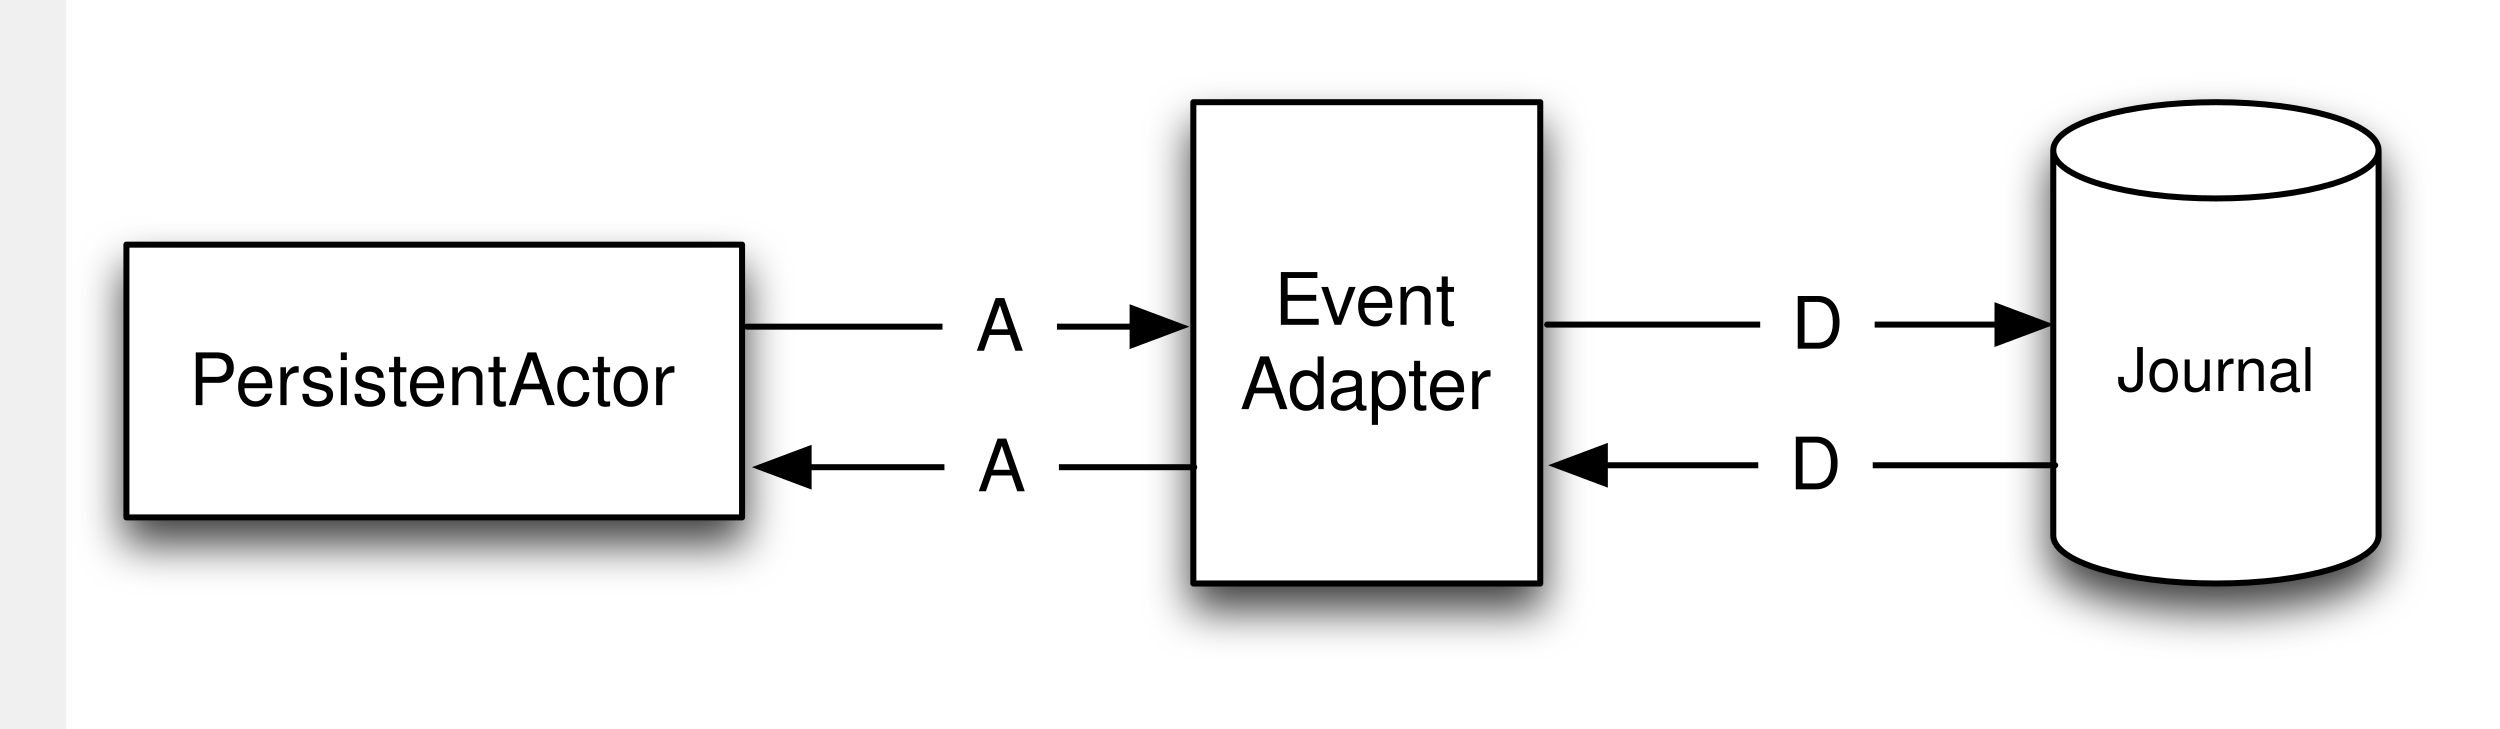
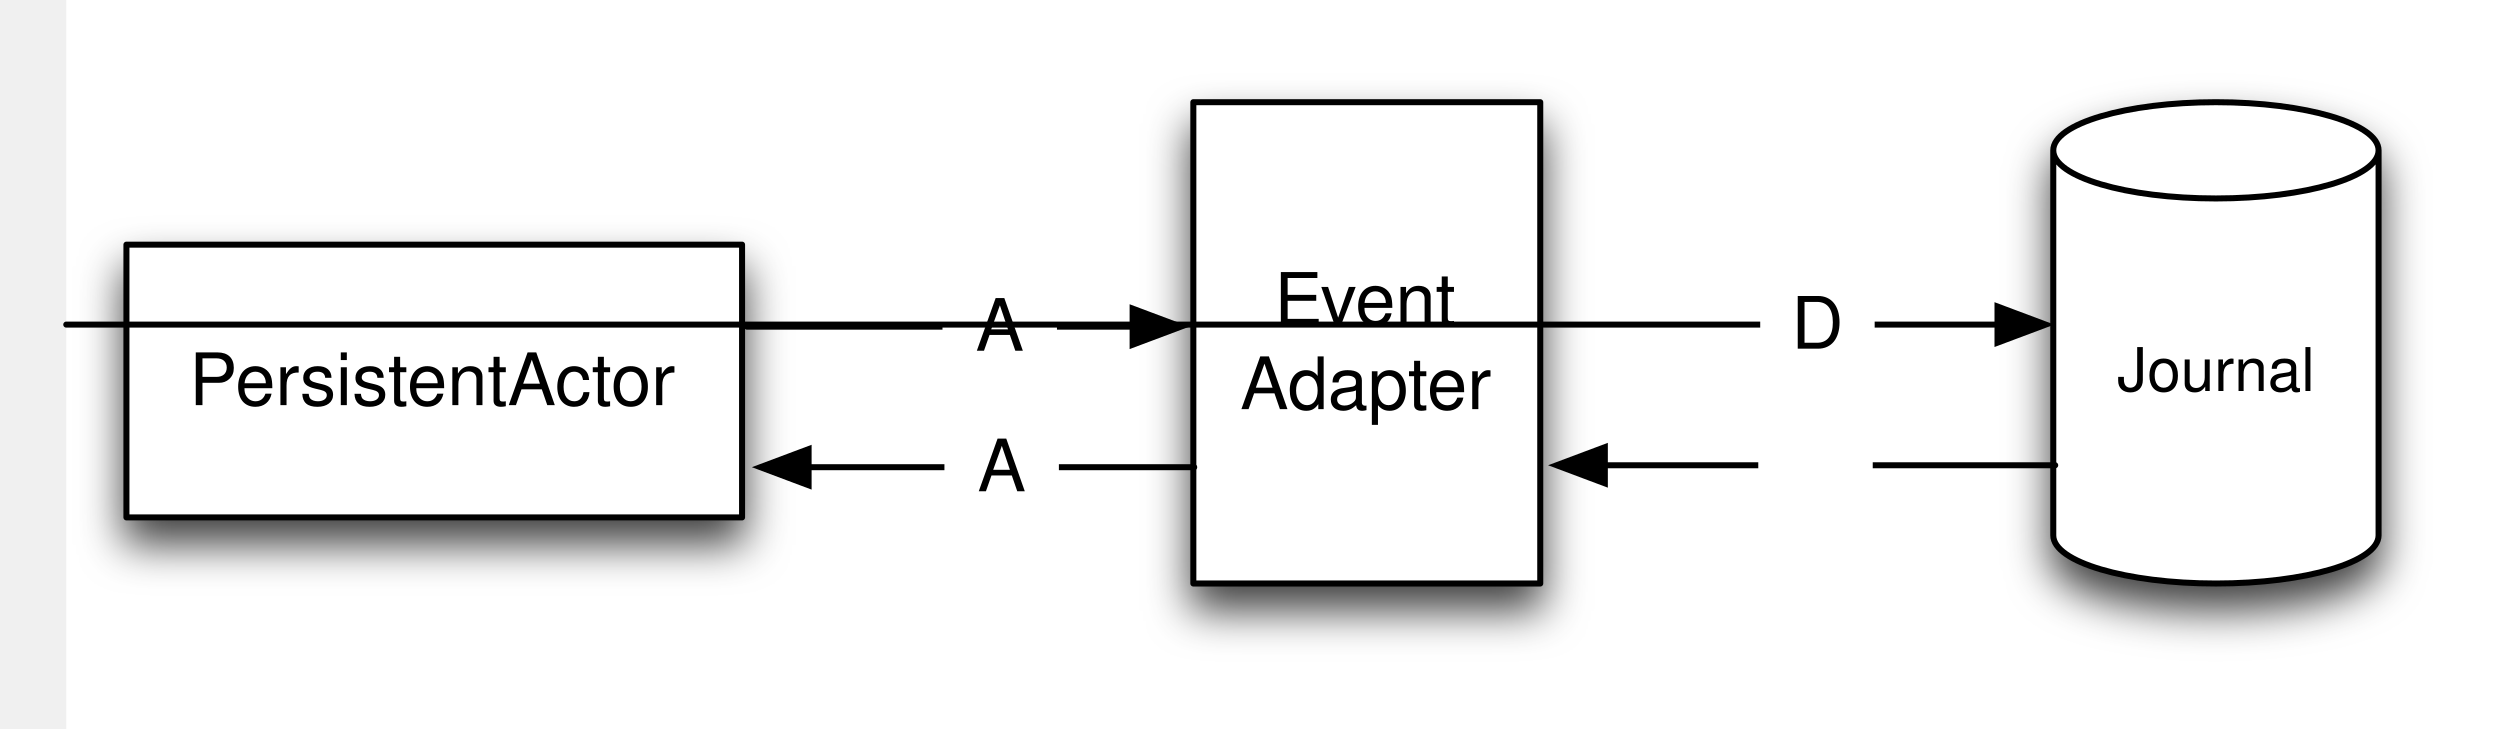
<svg xmlns="http://www.w3.org/2000/svg" xmlns:xlink="http://www.w3.org/1999/xlink" version="1.1" viewBox="-11 11 415 121" width="415pt" height="121pt">
  <defs>
    <filter id="Shadow" filterUnits="userSpaceOnUse">
      <feGaussianBlur in="SourceAlpha" result="blur" stdDeviation="3.488" />
      <feOffset in="blur" result="offset" dx="0" dy="4" />
      <feFlood flood-color="black" flood-opacity=".75" result="flood" />
      <feComposite in="flood" in2="offset" operator="in" />
    </filter>
    <font-face font-family="Helvetica" font-size="12" units-per-em="1000" underline-position="-75.684" underline-thickness="49.316" slope="0" x-height="522.949" cap-height="717.285" ascent="770.02" descent="-229.98" font-weight="500">
      <font-face-src>
        <font-face-name name="Helvetica" />
      </font-face-src>
    </font-face>
    <marker orient="auto" overflow="visible" markerUnits="strokeWidth" id="FilledArrow_Marker" viewBox="-9 -4 10 8" markerWidth="10" markerHeight="8" color="black">
      <g>
        <path d="M -8 0 L 0 3 L 0 -3 Z" fill="currentColor" stroke="currentColor" stroke-width="1" />
      </g>
    </marker>
    <font-face font-family="Helvetica" font-size="10" units-per-em="1000" underline-position="-75.684" underline-thickness="49.316" slope="0" x-height="522.949" cap-height="717.285" ascent="770.02" descent="-229.98" font-weight="500">
      <font-face-src>
        <font-face-name name="Helvetica" />
      </font-face-src>
    </font-face>
    <marker orient="auto" overflow="visible" markerUnits="strokeWidth" id="FilledArrow_Marker_2" viewBox="-1 -4 10 8" markerWidth="10" markerHeight="8" color="black">
      <g>
        <path d="M 8 0 L 0 -3 L 0 3 Z" fill="currentColor" stroke="currentColor" stroke-width="1" />
      </g>
    </marker>
  </defs>
  <g stroke="none" stroke-opacity="1" stroke-dasharray="none" fill="none" fill-opacity="1">
    <rect fill="white" width="559.29" height="782.89" />
    <g>
      <g>
        <use xlink:href="#id1_Graphic" filter="url(#Shadow)" />
        <use xlink:href="#id13_Graphic" filter="url(#Shadow)" />
        <use xlink:href="#id10_Graphic" filter="url(#Shadow)" />
      </g>
      <g id="id1_Graphic">
        <rect x="9.987" y="51.612" width="102.196" height="45.276" fill="white" />
        <rect x="9.987" y="51.612" width="102.196" height="45.276" stroke="black" stroke-linecap="round" stroke-linejoin="round" stroke-width="1" />
        <text transform="translate(14.98724 67.25)" fill="black">
          <tspan font-family="Helvetica" font-size="12" font-weight="500" x="5.417" y="11" textLength="81.363">PersistentActor</tspan>
        </text>
      </g>
      <g id="id13_Graphic">
        <rect x="187.094" y="27.964" width="57.587" height="79.898" fill="white" />
        <rect x="187.094" y="27.964" width="57.587" height="79.898" stroke="black" stroke-linecap="round" stroke-linejoin="round" stroke-width="1" />
        <text transform="translate(192.0944 53.91326)" fill="black">
          <tspan font-family="Helvetica" font-size="12" font-weight="500" x="8.451" y="11" textLength="30.686">Event</tspan>
          <tspan font-family="Helvetica" font-size="12" font-weight="500" x="2.779" y="25" textLength="42.029">Adapter</tspan>
        </text>
      </g>
      <line x1="177.016" y1="65.227" x2="113.005" y2="65.227" marker-start="url(#FilledArrow_Marker)" stroke="black" stroke-linecap="round" stroke-linejoin="round" stroke-width="1" />
      <g id="id10_Graphic">
        <path d="M 329.843 99.872 L 329.843 35.954 C 329.843 31.544 341.939 27.964 356.843 27.964 C 371.747 27.964 383.843 31.544 383.843 35.954 L 383.843 99.872 C 383.843 104.283 371.747 107.862 356.843 107.862 C 341.939 107.862 329.843 104.283 329.843 99.872" fill="white" />
        <path d="M 329.843 99.872 L 329.843 35.954 C 329.843 31.544 341.939 27.964 356.843 27.964 C 371.747 27.964 383.843 31.544 383.843 35.954 L 383.843 99.872 C 383.843 104.283 371.747 107.862 356.843 107.862 C 341.939 107.862 329.843 104.283 329.843 99.872 M 329.843 35.954 C 329.843 40.364 341.939 43.944 356.843 43.944 C 371.747 43.944 383.843 40.364 383.843 35.954" stroke="black" stroke-linecap="round" stroke-linejoin="round" stroke-width="1" />
        <text transform="translate(334.8431 65.90816)" fill="black">
          <tspan font-family="Helvetica" font-size="10" font-weight="500" x="5.601" y="10" textLength="32.798">Journal</tspan>
        </text>
      </g>
      <rect x="145.454" y="53.227" width="19" height="24" fill="white" />
      <text transform="translate(150.4541 58.22704)" fill="black">
        <tspan font-family="Helvetica" font-size="12" font-weight="500" fill="black" x=".498" y="11" textLength="8.004">A</tspan>
      </text>
      <line x1="330.165" y1="88.232" x2="255.403" y2="88.232" marker-end="url(#FilledArrow_Marker_2)" stroke="black" stroke-linecap="round" stroke-linejoin="round" stroke-width="1" />
      <rect x="280.874" y="76.232" width="19" height="24" fill="white" />
-       <text transform="translate(285.8735 81.23214)" fill="black">
+       <text transform="translate(2.5.87354 81.23214)" fill="black">
        <tspan font-family="Helvetica" font-size="12" font-weight="500" x=".167" y="11" textLength="8.666">D</tspan>
      </text>
-       <line x1="320.586" y1="64.883" x2="245.824" y2="64.883" marker-start="url(#FilledArrow_Marker)" stroke="black" stroke-linecap="round" stroke-linejoin="round" stroke-width="1" />
+       <line x1="320.586" y1="64.883" x2="2.5.824" y2="64.883" marker-start="url(#FilledArrow_Marker)" stroke="black" stroke-linecap="round" stroke-linejoin="round" stroke-width="1" />
      <rect x="281.195" y="52.883" width="19" height="24" fill="white" />
      <text transform="translate(286.195 57.88265)" fill="black">
        <tspan font-family="Helvetica" font-size="12" font-weight="500" x=".167" y="11" textLength="8.666">D</tspan>
      </text>
      <line x1="187.237" y1="88.554" x2="123.227" y2="88.554" marker-end="url(#FilledArrow_Marker_2)" stroke="black" stroke-linecap="round" stroke-linejoin="round" stroke-width="1" />
      <rect x="145.776" y="76.554" width="19" height="24" fill="white" />
      <text transform="translate(150.7755 81.55357)" fill="black">
        <tspan font-family="Helvetica" font-size="12" font-weight="500" x=".498" y="11" textLength="8.004">A</tspan>
      </text>
    </g>
  </g>
</svg>
